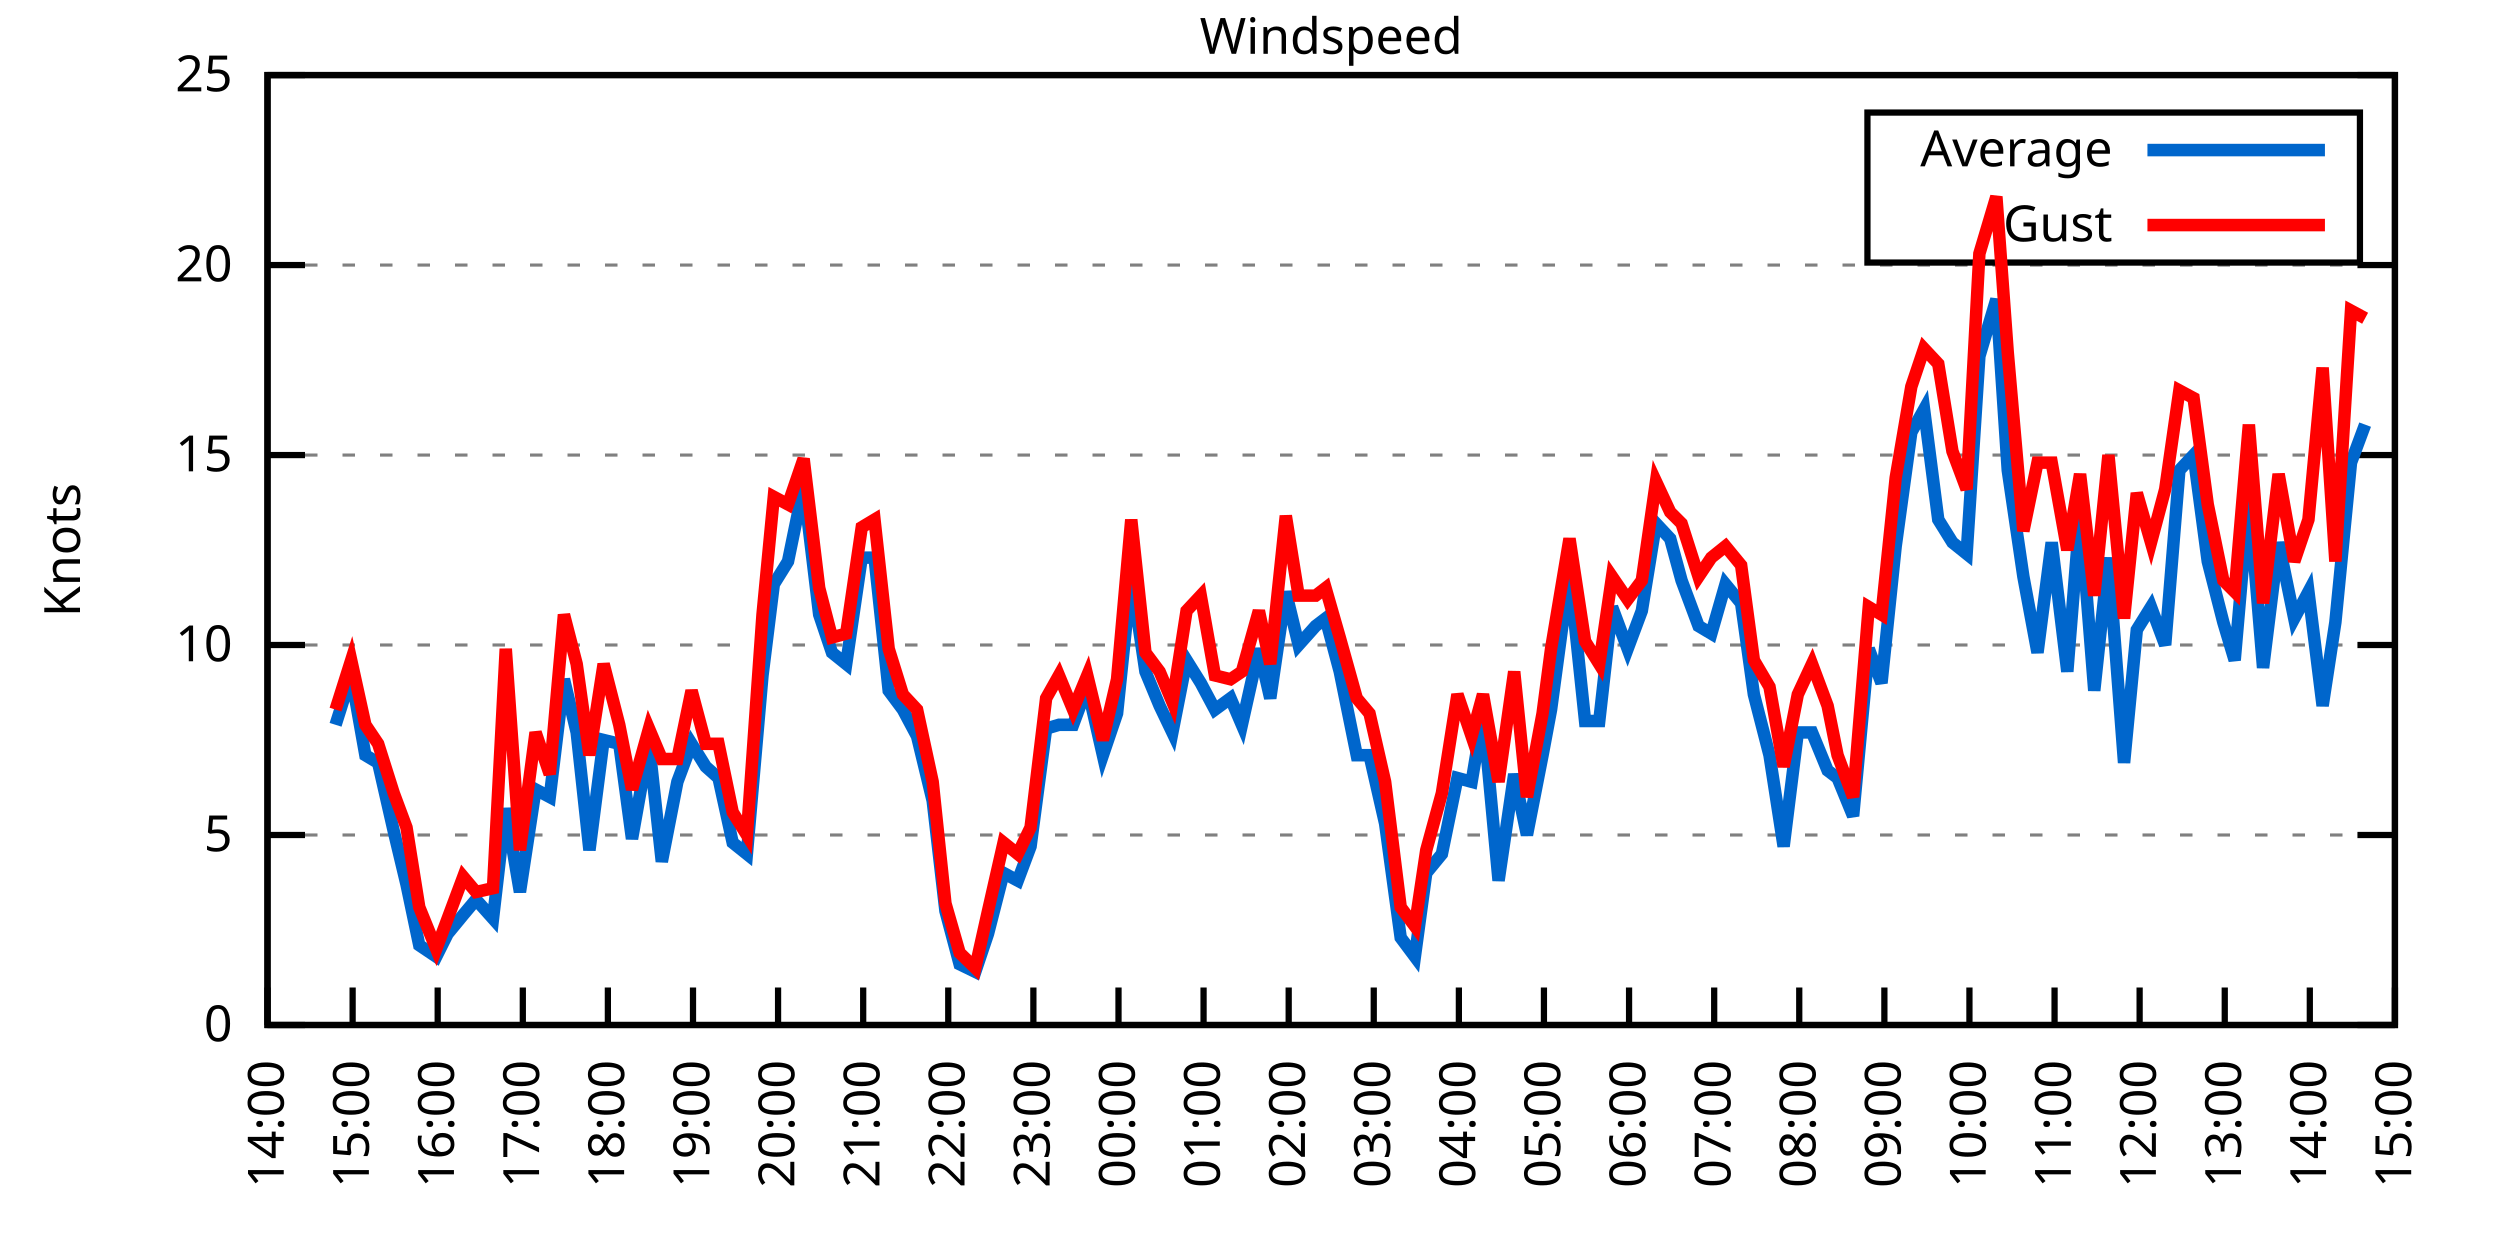
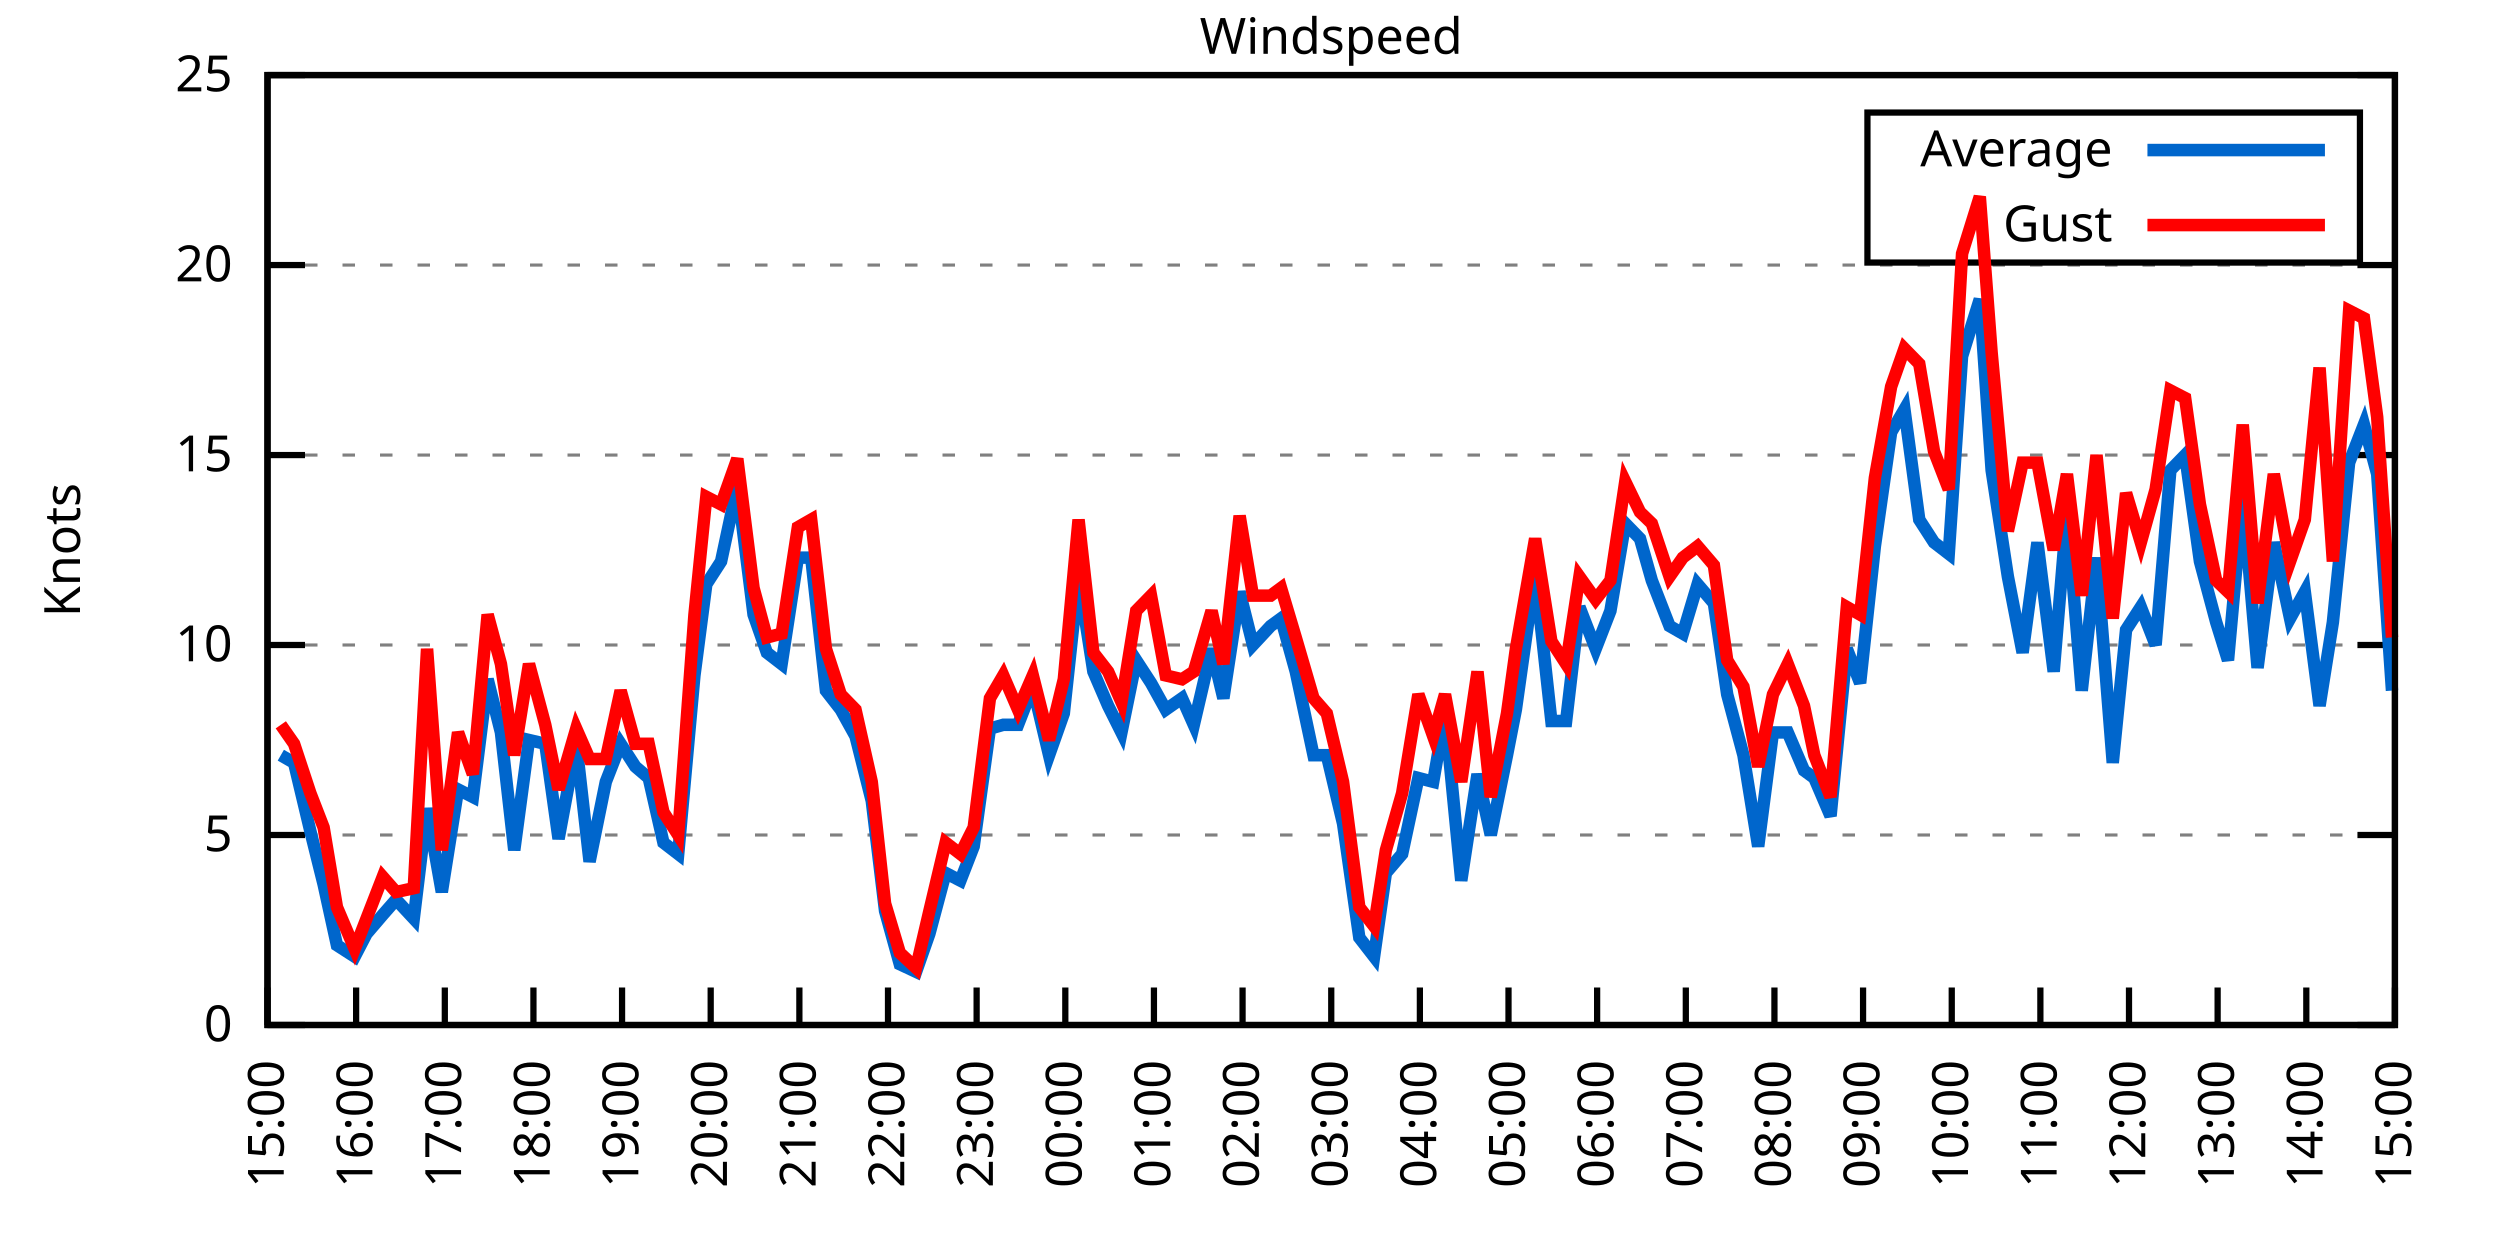
<svg xmlns="http://www.w3.org/2000/svg" xmlns:xlink="http://www.w3.org/1999/xlink" width="400" height="200" viewBox="0 0 400 200">
  <g id="gnuplot_canvas">
    <rect x="0" y="0" width="400" height="200" fill="none" />
    <defs>
      <circle id="gpDot" r="0.5" stroke-width="0.5" stroke="currentColor" />
      <path id="gpPt0" stroke-width="0.333" stroke="currentColor" d="M-1,0 h2 M0,-1 v2" />
      <path id="gpPt1" stroke-width="0.333" stroke="currentColor" d="M-1,-1 L1,1 M1,-1 L-1,1" />
      <path id="gpPt2" stroke-width="0.333" stroke="currentColor" d="M-1,0 L1,0 M0,-1 L0,1 M-1,-1 L1,1 M-1,1 L1,-1" />
      <rect id="gpPt3" stroke-width="0.333" stroke="currentColor" x="-1" y="-1" width="2" height="2" />
      <rect id="gpPt4" stroke-width="0.333" stroke="currentColor" fill="currentColor" x="-1" y="-1" width="2" height="2" />
      <circle id="gpPt5" stroke-width="0.333" stroke="currentColor" cx="0" cy="0" r="1" />
      <use xlink:href="#gpPt5" id="gpPt6" fill="currentColor" stroke="none" />
      <path id="gpPt7" stroke-width="0.333" stroke="currentColor" d="M0,-1.33 L-1.33,0.67 L1.33,0.67 z" />
      <use xlink:href="#gpPt7" id="gpPt8" fill="currentColor" stroke="none" />
      <use xlink:href="#gpPt7" id="gpPt9" stroke="currentColor" transform="rotate(180)" />
      <use xlink:href="#gpPt9" id="gpPt10" fill="currentColor" stroke="none" />
      <use xlink:href="#gpPt3" id="gpPt11" stroke="currentColor" transform="rotate(45)" />
      <use xlink:href="#gpPt11" id="gpPt12" fill="currentColor" stroke="none" />
      <path id="gpPt13" stroke-width="0.333" stroke="currentColor" d="M0,1.330 L1.265,0.411 L0.782,-1.067 L-0.782,-1.076 L-1.265,0.411 z" />
      <use xlink:href="#gpPt13" id="gpPt14" fill="currentColor" stroke="none" />
      <filter id="textbox" filterUnits="objectBoundingBox" x="0" y="0" height="1" width="1">
        <feFlood flood-color="white" flood-opacity="1" result="bgnd" />
        <feComposite in="SourceGraphic" in2="bgnd" operator="atop" />
      </filter>
      <filter id="greybox" filterUnits="objectBoundingBox" x="0" y="0" height="1" width="1">
        <feFlood flood-color="lightgrey" flood-opacity="1" result="grey" />
        <feComposite in="SourceGraphic" in2="grey" operator="atop" />
      </filter>
    </defs>
    <g fill="none" color="white" stroke="currentColor" stroke-width="1.00" stroke-linecap="butt" stroke-linejoin="miter">
</g>
    <g fill="none" color="black" stroke="currentColor" stroke-width="1.00" stroke-linecap="butt" stroke-linejoin="miter">
      <g stroke="none" shape-rendering="crispEdges">
        <polygon fill="rgb(255, 255, 255)" points="42.80,164.00 383.18,164.00 383.18,12.02 42.80,12.02 " />
      </g>
    </g>
    <g fill="none" color="black" stroke="currentColor" stroke-width="1.00" stroke-linecap="butt" stroke-linejoin="miter">
</g>
    <g fill="none" color="black" stroke="black" stroke-width="0.50" stroke-linecap="butt" stroke-linejoin="miter">
</g>
    <g fill="none" color="gray" stroke="currentColor" stroke-width="0.50" stroke-linecap="butt" stroke-linejoin="miter">
      <path stroke="gray" stroke-dasharray="2,4" class="gridline" d="M42.80,164.00 L383.19,164.00  " />
    </g>
    <g fill="none" color="gray" stroke="gray" stroke-width="1.00" stroke-linecap="butt" stroke-linejoin="miter">
</g>
    <g fill="none" color="black" stroke="currentColor" stroke-width="1.00" stroke-linecap="butt" stroke-linejoin="miter">
      <path stroke="black" d="M42.80,164.00 L48.80,164.00 M383.19,164.00 L377.19,164.00  " />
      <g transform="translate(37.20,166.60)" stroke="none" fill="black" font-family="Sans" font-size="8.00" text-anchor="end">
        <text>
          <tspan font-family="Sans"> 0</tspan>
        </text>
      </g>
    </g>
    <g fill="none" color="black" stroke="currentColor" stroke-width="1.00" stroke-linecap="butt" stroke-linejoin="miter">
</g>
    <g fill="none" color="black" stroke="black" stroke-width="0.50" stroke-linecap="butt" stroke-linejoin="miter">
</g>
    <g fill="none" color="gray" stroke="currentColor" stroke-width="0.50" stroke-linecap="butt" stroke-linejoin="miter">
      <path stroke="gray" stroke-dasharray="2,4" class="gridline" d="M42.80,133.60 L383.19,133.60  " />
    </g>
    <g fill="none" color="gray" stroke="gray" stroke-width="1.00" stroke-linecap="butt" stroke-linejoin="miter">
</g>
    <g fill="none" color="black" stroke="currentColor" stroke-width="1.00" stroke-linecap="butt" stroke-linejoin="miter">
      <path stroke="black" d="M42.80,133.60 L48.80,133.60 M383.19,133.60 L377.19,133.60  " />
      <g transform="translate(37.20,136.20)" stroke="none" fill="black" font-family="Sans" font-size="8.00" text-anchor="end">
        <text>
          <tspan font-family="Sans"> 5</tspan>
        </text>
      </g>
    </g>
    <g fill="none" color="black" stroke="currentColor" stroke-width="1.00" stroke-linecap="butt" stroke-linejoin="miter">
</g>
    <g fill="none" color="black" stroke="black" stroke-width="0.50" stroke-linecap="butt" stroke-linejoin="miter">
</g>
    <g fill="none" color="gray" stroke="currentColor" stroke-width="0.50" stroke-linecap="butt" stroke-linejoin="miter">
      <path stroke="gray" stroke-dasharray="2,4" class="gridline" d="M42.80,103.20 L383.19,103.20  " />
    </g>
    <g fill="none" color="gray" stroke="gray" stroke-width="1.00" stroke-linecap="butt" stroke-linejoin="miter">
</g>
    <g fill="none" color="black" stroke="currentColor" stroke-width="1.00" stroke-linecap="butt" stroke-linejoin="miter">
      <path stroke="black" d="M42.80,103.20 L48.80,103.20 M383.19,103.20 L377.19,103.20  " />
      <g transform="translate(37.20,105.80)" stroke="none" fill="black" font-family="Sans" font-size="8.00" text-anchor="end">
        <text>
          <tspan font-family="Sans"> 10</tspan>
        </text>
      </g>
    </g>
    <g fill="none" color="black" stroke="currentColor" stroke-width="1.00" stroke-linecap="butt" stroke-linejoin="miter">
</g>
    <g fill="none" color="black" stroke="black" stroke-width="0.50" stroke-linecap="butt" stroke-linejoin="miter">
</g>
    <g fill="none" color="gray" stroke="currentColor" stroke-width="0.50" stroke-linecap="butt" stroke-linejoin="miter">
      <path stroke="gray" stroke-dasharray="2,4" class="gridline" d="M42.80,72.81 L383.19,72.81  " />
    </g>
    <g fill="none" color="gray" stroke="gray" stroke-width="1.00" stroke-linecap="butt" stroke-linejoin="miter">
</g>
    <g fill="none" color="black" stroke="currentColor" stroke-width="1.00" stroke-linecap="butt" stroke-linejoin="miter">
      <path stroke="black" d="M42.80,72.81 L48.80,72.81 M383.19,72.81 L377.19,72.81  " />
      <g transform="translate(37.20,75.41)" stroke="none" fill="black" font-family="Sans" font-size="8.00" text-anchor="end">
        <text>
          <tspan font-family="Sans"> 15</tspan>
        </text>
      </g>
    </g>
    <g fill="none" color="black" stroke="currentColor" stroke-width="1.00" stroke-linecap="butt" stroke-linejoin="miter">
</g>
    <g fill="none" color="black" stroke="black" stroke-width="0.50" stroke-linecap="butt" stroke-linejoin="miter">
</g>
    <g fill="none" color="gray" stroke="currentColor" stroke-width="0.50" stroke-linecap="butt" stroke-linejoin="miter">
      <path stroke="gray" stroke-dasharray="2,4" class="gridline" d="M42.80,42.41 L383.19,42.41  " />
    </g>
    <g fill="none" color="gray" stroke="gray" stroke-width="1.00" stroke-linecap="butt" stroke-linejoin="miter">
</g>
    <g fill="none" color="black" stroke="currentColor" stroke-width="1.00" stroke-linecap="butt" stroke-linejoin="miter">
      <path stroke="black" d="M42.80,42.41 L48.80,42.41 M383.19,42.41 L377.19,42.41  " />
      <g transform="translate(37.20,45.01)" stroke="none" fill="black" font-family="Sans" font-size="8.00" text-anchor="end">
        <text>
          <tspan font-family="Sans"> 20</tspan>
        </text>
      </g>
    </g>
    <g fill="none" color="black" stroke="currentColor" stroke-width="1.00" stroke-linecap="butt" stroke-linejoin="miter">
</g>
    <g fill="none" color="black" stroke="black" stroke-width="0.50" stroke-linecap="butt" stroke-linejoin="miter">
</g>
    <g fill="none" color="gray" stroke="currentColor" stroke-width="0.50" stroke-linecap="butt" stroke-linejoin="miter">
      <path stroke="gray" stroke-dasharray="2,4" class="gridline" d="M42.80,12.01 L383.19,12.01  " />
    </g>
    <g fill="none" color="gray" stroke="gray" stroke-width="1.00" stroke-linecap="butt" stroke-linejoin="miter">
</g>
    <g fill="none" color="black" stroke="currentColor" stroke-width="1.00" stroke-linecap="butt" stroke-linejoin="miter">
      <path stroke="black" d="M42.80,12.01 L48.80,12.01 M383.19,12.01 L377.19,12.01  " />
      <g transform="translate(37.20,14.61)" stroke="none" fill="black" font-family="Sans" font-size="8.00" text-anchor="end">
        <text>
          <tspan font-family="Sans"> 25</tspan>
        </text>
      </g>
    </g>
    <g fill="none" color="black" stroke="currentColor" stroke-width="1.00" stroke-linecap="butt" stroke-linejoin="miter">
      <path stroke="black" d="M42.80,164.00 L42.80,158.00  " />
      <g transform="translate(45.40,169.60) rotate(270.00)" stroke="none" fill="black" font-family="Sans" font-size="8.00" text-anchor="end">
        <text>
-           <tspan font-family="Sans">14:00</tspan>
-         </text>
-       </g>
-     </g>
-     <g fill="none" color="black" stroke="currentColor" stroke-width="1.00" stroke-linecap="butt" stroke-linejoin="miter">
-       <path stroke="black" d="M56.42,164.00 L56.42,158.00  " />
-       <g transform="translate(59.02,169.60) rotate(270.00)" stroke="none" fill="black" font-family="Sans" font-size="8.00" text-anchor="end">
-         <text>
          <tspan font-family="Sans">15:00</tspan>
        </text>
      </g>
    </g>
    <g fill="none" color="black" stroke="currentColor" stroke-width="1.00" stroke-linecap="butt" stroke-linejoin="miter">
-       <path stroke="black" d="M70.03,164.00 L70.03,158.00  " />
-       <g transform="translate(72.63,169.60) rotate(270.00)" stroke="none" fill="black" font-family="Sans" font-size="8.00" text-anchor="end">
+       <path stroke="black" d="M56.98,164.00 L56.98,158.00  " />
+       <g transform="translate(59.58,169.60) rotate(270.00)" stroke="none" fill="black" font-family="Sans" font-size="8.00" text-anchor="end">
        <text>
          <tspan font-family="Sans">16:00</tspan>
        </text>
      </g>
    </g>
    <g fill="none" color="black" stroke="currentColor" stroke-width="1.00" stroke-linecap="butt" stroke-linejoin="miter">
-       <path stroke="black" d="M83.65,164.00 L83.65,158.00  " />
-       <g transform="translate(86.25,169.60) rotate(270.00)" stroke="none" fill="black" font-family="Sans" font-size="8.00" text-anchor="end">
+       <path stroke="black" d="M71.17,164.00 L71.17,158.00  " />
+       <g transform="translate(73.77,169.60) rotate(270.00)" stroke="none" fill="black" font-family="Sans" font-size="8.00" text-anchor="end">
        <text>
          <tspan font-family="Sans">17:00</tspan>
        </text>
      </g>
    </g>
    <g fill="none" color="black" stroke="currentColor" stroke-width="1.00" stroke-linecap="butt" stroke-linejoin="miter">
-       <path stroke="black" d="M97.26,164.00 L97.26,158.00  " />
-       <g transform="translate(99.86,169.60) rotate(270.00)" stroke="none" fill="black" font-family="Sans" font-size="8.00" text-anchor="end">
+       <path stroke="black" d="M85.35,164.00 L85.35,158.00  " />
+       <g transform="translate(87.95,169.60) rotate(270.00)" stroke="none" fill="black" font-family="Sans" font-size="8.00" text-anchor="end">
        <text>
          <tspan font-family="Sans">18:00</tspan>
        </text>
      </g>
    </g>
    <g fill="none" color="black" stroke="currentColor" stroke-width="1.00" stroke-linecap="butt" stroke-linejoin="miter">
-       <path stroke="black" d="M110.88,164.00 L110.88,158.00  " />
-       <g transform="translate(113.48,169.60) rotate(270.00)" stroke="none" fill="black" font-family="Sans" font-size="8.00" text-anchor="end">
+       <path stroke="black" d="M99.53,164.00 L99.53,158.00  " />
+       <g transform="translate(102.13,169.60) rotate(270.00)" stroke="none" fill="black" font-family="Sans" font-size="8.00" text-anchor="end">
        <text>
          <tspan font-family="Sans">19:00</tspan>
        </text>
      </g>
    </g>
    <g fill="none" color="black" stroke="currentColor" stroke-width="1.00" stroke-linecap="butt" stroke-linejoin="miter">
-       <path stroke="black" d="M124.49,164.00 L124.49,158.00  " />
-       <g transform="translate(127.09,169.60) rotate(270.00)" stroke="none" fill="black" font-family="Sans" font-size="8.00" text-anchor="end">
+       <path stroke="black" d="M113.71,164.00 L113.71,158.00  " />
+       <g transform="translate(116.31,169.60) rotate(270.00)" stroke="none" fill="black" font-family="Sans" font-size="8.00" text-anchor="end">
        <text>
          <tspan font-family="Sans">20:00</tspan>
        </text>
      </g>
    </g>
    <g fill="none" color="black" stroke="currentColor" stroke-width="1.00" stroke-linecap="butt" stroke-linejoin="miter">
-       <path stroke="black" d="M138.11,164.00 L138.11,158.00  " />
-       <g transform="translate(140.71,169.60) rotate(270.00)" stroke="none" fill="black" font-family="Sans" font-size="8.00" text-anchor="end">
+       <path stroke="black" d="M127.90,164.00 L127.90,158.00  " />
+       <g transform="translate(130.50,169.60) rotate(270.00)" stroke="none" fill="black" font-family="Sans" font-size="8.00" text-anchor="end">
        <text>
          <tspan font-family="Sans">21:00</tspan>
        </text>
      </g>
    </g>
    <g fill="none" color="black" stroke="currentColor" stroke-width="1.00" stroke-linecap="butt" stroke-linejoin="miter">
-       <path stroke="black" d="M151.72,164.00 L151.72,158.00  " />
-       <g transform="translate(154.32,169.60) rotate(270.00)" stroke="none" fill="black" font-family="Sans" font-size="8.00" text-anchor="end">
+       <path stroke="black" d="M142.08,164.00 L142.08,158.00  " />
+       <g transform="translate(144.68,169.60) rotate(270.00)" stroke="none" fill="black" font-family="Sans" font-size="8.00" text-anchor="end">
        <text>
          <tspan font-family="Sans">22:00</tspan>
        </text>
      </g>
    </g>
    <g fill="none" color="black" stroke="currentColor" stroke-width="1.00" stroke-linecap="butt" stroke-linejoin="miter">
-       <path stroke="black" d="M165.34,164.00 L165.34,158.00  " />
-       <g transform="translate(167.94,169.60) rotate(270.00)" stroke="none" fill="black" font-family="Sans" font-size="8.00" text-anchor="end">
+       <path stroke="black" d="M156.26,164.00 L156.26,158.00  " />
+       <g transform="translate(158.86,169.60) rotate(270.00)" stroke="none" fill="black" font-family="Sans" font-size="8.00" text-anchor="end">
        <text>
          <tspan font-family="Sans">23:00</tspan>
        </text>
      </g>
    </g>
    <g fill="none" color="black" stroke="currentColor" stroke-width="1.00" stroke-linecap="butt" stroke-linejoin="miter">
-       <path stroke="black" d="M178.96,164.00 L178.96,158.00  " />
-       <g transform="translate(181.56,169.60) rotate(270.00)" stroke="none" fill="black" font-family="Sans" font-size="8.00" text-anchor="end">
+       <path stroke="black" d="M170.45,164.00 L170.45,158.00  " />
+       <g transform="translate(173.05,169.60) rotate(270.00)" stroke="none" fill="black" font-family="Sans" font-size="8.00" text-anchor="end">
        <text>
          <tspan font-family="Sans">00:00</tspan>
        </text>
      </g>
    </g>
    <g fill="none" color="black" stroke="currentColor" stroke-width="1.00" stroke-linecap="butt" stroke-linejoin="miter">
-       <path stroke="black" d="M192.57,164.00 L192.57,158.00  " />
-       <g transform="translate(195.17,169.60) rotate(270.00)" stroke="none" fill="black" font-family="Sans" font-size="8.00" text-anchor="end">
+       <path stroke="black" d="M184.63,164.00 L184.63,158.00  " />
+       <g transform="translate(187.23,169.60) rotate(270.00)" stroke="none" fill="black" font-family="Sans" font-size="8.00" text-anchor="end">
        <text>
          <tspan font-family="Sans">01:00</tspan>
        </text>
      </g>
    </g>
    <g fill="none" color="black" stroke="currentColor" stroke-width="1.00" stroke-linecap="butt" stroke-linejoin="miter">
-       <path stroke="black" d="M206.19,164.00 L206.19,158.00  " />
-       <g transform="translate(208.79,169.60) rotate(270.00)" stroke="none" fill="black" font-family="Sans" font-size="8.00" text-anchor="end">
+       <path stroke="black" d="M198.81,164.00 L198.81,158.00  " />
+       <g transform="translate(201.41,169.60) rotate(270.00)" stroke="none" fill="black" font-family="Sans" font-size="8.00" text-anchor="end">
        <text>
          <tspan font-family="Sans">02:00</tspan>
        </text>
      </g>
    </g>
    <g fill="none" color="black" stroke="currentColor" stroke-width="1.00" stroke-linecap="butt" stroke-linejoin="miter">
-       <path stroke="black" d="M219.80,164.00 L219.80,158.00  " />
-       <g transform="translate(222.40,169.60) rotate(270.00)" stroke="none" fill="black" font-family="Sans" font-size="8.00" text-anchor="end">
+       <path stroke="black" d="M213.00,164.00 L213.00,158.00  " />
+       <g transform="translate(215.60,169.60) rotate(270.00)" stroke="none" fill="black" font-family="Sans" font-size="8.00" text-anchor="end">
        <text>
          <tspan font-family="Sans">03:00</tspan>
        </text>
      </g>
    </g>
    <g fill="none" color="black" stroke="currentColor" stroke-width="1.00" stroke-linecap="butt" stroke-linejoin="miter">
-       <path stroke="black" d="M233.42,164.00 L233.42,158.00  " />
-       <g transform="translate(236.02,169.60) rotate(270.00)" stroke="none" fill="black" font-family="Sans" font-size="8.00" text-anchor="end">
+       <path stroke="black" d="M227.18,164.00 L227.18,158.00  " />
+       <g transform="translate(229.78,169.60) rotate(270.00)" stroke="none" fill="black" font-family="Sans" font-size="8.00" text-anchor="end">
        <text>
          <tspan font-family="Sans">04:00</tspan>
        </text>
      </g>
    </g>
    <g fill="none" color="black" stroke="currentColor" stroke-width="1.00" stroke-linecap="butt" stroke-linejoin="miter">
-       <path stroke="black" d="M247.03,164.00 L247.03,158.00  " />
-       <g transform="translate(249.63,169.60) rotate(270.00)" stroke="none" fill="black" font-family="Sans" font-size="8.00" text-anchor="end">
+       <path stroke="black" d="M241.36,164.00 L241.36,158.00  " />
+       <g transform="translate(243.96,169.60) rotate(270.00)" stroke="none" fill="black" font-family="Sans" font-size="8.00" text-anchor="end">
        <text>
          <tspan font-family="Sans">05:00</tspan>
        </text>
      </g>
    </g>
    <g fill="none" color="black" stroke="currentColor" stroke-width="1.00" stroke-linecap="butt" stroke-linejoin="miter">
-       <path stroke="black" d="M260.65,164.00 L260.65,158.00  " />
-       <g transform="translate(263.25,169.60) rotate(270.00)" stroke="none" fill="black" font-family="Sans" font-size="8.00" text-anchor="end">
+       <path stroke="black" d="M255.54,164.00 L255.54,158.00  " />
+       <g transform="translate(258.14,169.60) rotate(270.00)" stroke="none" fill="black" font-family="Sans" font-size="8.00" text-anchor="end">
        <text>
          <tspan font-family="Sans">06:00</tspan>
        </text>
      </g>
    </g>
    <g fill="none" color="black" stroke="currentColor" stroke-width="1.00" stroke-linecap="butt" stroke-linejoin="miter">
-       <path stroke="black" d="M274.27,164.00 L274.27,158.00  " />
-       <g transform="translate(276.87,169.60) rotate(270.00)" stroke="none" fill="black" font-family="Sans" font-size="8.00" text-anchor="end">
+       <path stroke="black" d="M269.73,164.00 L269.73,158.00  " />
+       <g transform="translate(272.33,169.60) rotate(270.00)" stroke="none" fill="black" font-family="Sans" font-size="8.00" text-anchor="end">
        <text>
          <tspan font-family="Sans">07:00</tspan>
        </text>
      </g>
    </g>
    <g fill="none" color="black" stroke="currentColor" stroke-width="1.00" stroke-linecap="butt" stroke-linejoin="miter">
-       <path stroke="black" d="M287.88,164.00 L287.88,158.00  " />
-       <g transform="translate(290.48,169.60) rotate(270.00)" stroke="none" fill="black" font-family="Sans" font-size="8.00" text-anchor="end">
+       <path stroke="black" d="M283.91,164.00 L283.91,158.00  " />
+       <g transform="translate(286.51,169.60) rotate(270.00)" stroke="none" fill="black" font-family="Sans" font-size="8.00" text-anchor="end">
        <text>
          <tspan font-family="Sans">08:00</tspan>
        </text>
      </g>
    </g>
    <g fill="none" color="black" stroke="currentColor" stroke-width="1.00" stroke-linecap="butt" stroke-linejoin="miter">
-       <path stroke="black" d="M301.50,164.00 L301.50,158.00  " />
-       <g transform="translate(304.10,169.60) rotate(270.00)" stroke="none" fill="black" font-family="Sans" font-size="8.00" text-anchor="end">
+       <path stroke="black" d="M298.09,164.00 L298.09,158.00  " />
+       <g transform="translate(300.69,169.60) rotate(270.00)" stroke="none" fill="black" font-family="Sans" font-size="8.00" text-anchor="end">
        <text>
          <tspan font-family="Sans">09:00</tspan>
        </text>
      </g>
    </g>
    <g fill="none" color="black" stroke="currentColor" stroke-width="1.00" stroke-linecap="butt" stroke-linejoin="miter">
-       <path stroke="black" d="M315.11,164.00 L315.11,158.00  " />
-       <g transform="translate(317.71,169.60) rotate(270.00)" stroke="none" fill="black" font-family="Sans" font-size="8.00" text-anchor="end">
+       <path stroke="black" d="M312.28,164.00 L312.28,158.00  " />
+       <g transform="translate(314.88,169.60) rotate(270.00)" stroke="none" fill="black" font-family="Sans" font-size="8.00" text-anchor="end">
        <text>
          <tspan font-family="Sans">10:00</tspan>
        </text>
      </g>
    </g>
    <g fill="none" color="black" stroke="currentColor" stroke-width="1.00" stroke-linecap="butt" stroke-linejoin="miter">
-       <path stroke="black" d="M328.73,164.00 L328.73,158.00  " />
-       <g transform="translate(331.33,169.60) rotate(270.00)" stroke="none" fill="black" font-family="Sans" font-size="8.00" text-anchor="end">
+       <path stroke="black" d="M326.46,164.00 L326.46,158.00  " />
+       <g transform="translate(329.06,169.60) rotate(270.00)" stroke="none" fill="black" font-family="Sans" font-size="8.00" text-anchor="end">
        <text>
          <tspan font-family="Sans">11:00</tspan>
        </text>
      </g>
    </g>
    <g fill="none" color="black" stroke="currentColor" stroke-width="1.00" stroke-linecap="butt" stroke-linejoin="miter">
-       <path stroke="black" d="M342.34,164.00 L342.34,158.00  " />
-       <g transform="translate(344.94,169.60) rotate(270.00)" stroke="none" fill="black" font-family="Sans" font-size="8.00" text-anchor="end">
+       <path stroke="black" d="M340.64,164.00 L340.64,158.00  " />
+       <g transform="translate(343.24,169.60) rotate(270.00)" stroke="none" fill="black" font-family="Sans" font-size="8.00" text-anchor="end">
        <text>
          <tspan font-family="Sans">12:00</tspan>
        </text>
      </g>
    </g>
    <g fill="none" color="black" stroke="currentColor" stroke-width="1.00" stroke-linecap="butt" stroke-linejoin="miter">
-       <path stroke="black" d="M355.96,164.00 L355.96,158.00  " />
-       <g transform="translate(358.56,169.60) rotate(270.00)" stroke="none" fill="black" font-family="Sans" font-size="8.00" text-anchor="end">
+       <path stroke="black" d="M354.82,164.00 L354.82,158.00  " />
+       <g transform="translate(357.42,169.60) rotate(270.00)" stroke="none" fill="black" font-family="Sans" font-size="8.00" text-anchor="end">
        <text>
          <tspan font-family="Sans">13:00</tspan>
        </text>
      </g>
    </g>
    <g fill="none" color="black" stroke="currentColor" stroke-width="1.00" stroke-linecap="butt" stroke-linejoin="miter">
-       <path stroke="black" d="M369.57,164.00 L369.57,158.00  " />
-       <g transform="translate(372.17,169.60) rotate(270.00)" stroke="none" fill="black" font-family="Sans" font-size="8.00" text-anchor="end">
+       <path stroke="black" d="M369.01,164.00 L369.01,158.00  " />
+       <g transform="translate(371.61,169.60) rotate(270.00)" stroke="none" fill="black" font-family="Sans" font-size="8.00" text-anchor="end">
        <text>
          <tspan font-family="Sans">14:00</tspan>
        </text>
      </g>
    </g>
    <g fill="none" color="black" stroke="currentColor" stroke-width="1.00" stroke-linecap="butt" stroke-linejoin="miter">
      <path stroke="black" d="M383.19,164.00 L383.19,158.00  " />
      <g transform="translate(385.79,169.60) rotate(270.00)" stroke="none" fill="black" font-family="Sans" font-size="8.00" text-anchor="end">
        <text>
          <tspan font-family="Sans">15:00</tspan>
        </text>
      </g>
    </g>
    <g fill="none" color="black" stroke="currentColor" stroke-width="1.00" stroke-linecap="butt" stroke-linejoin="miter">
</g>
    <g fill="none" color="black" stroke="currentColor" stroke-width="1.00" stroke-linecap="butt" stroke-linejoin="miter">
      <path stroke="black" d="M42.80,12.01 L42.80,164.00 L383.19,164.00 L383.19,12.01 L42.80,12.01 Z  " />
    </g>
    <g fill="none" color="black" stroke="currentColor" stroke-width="1.00" stroke-linecap="butt" stroke-linejoin="miter">
</g>
    <g fill="none" color="black" stroke="currentColor" stroke-width="1.00" stroke-linecap="butt" stroke-linejoin="miter">
      <path stroke="black" d="M298.79,42.01 L298.79,18.01 L377.59,18.01 L377.59,42.01 L298.79,42.01 Z  " />
    </g>
    <g id="Windspeed_plot_1">
      <g fill="none" color="white" stroke="black" stroke-width="2.00" stroke-linecap="butt" stroke-linejoin="miter">
</g>
      <g fill="none" color="black" stroke="currentColor" stroke-width="2.00" stroke-linecap="butt" stroke-linejoin="miter">
        <g transform="translate(337.99,26.61)" stroke="none" fill="black" font-family="Sans" font-size="8.00" text-anchor="end">
          <text>
            <tspan font-family="Sans">Average</tspan>
          </text>
        </g>
      </g>
      <g fill="none" color="black" stroke="currentColor" stroke-width="2.00" stroke-linecap="butt" stroke-linejoin="miter">
-         <path stroke="rgb(  0, 102, 204)" d="M343.59,24.01 L371.99,24.01 M53.69,115.97 L56.19,108.07 L58.46,120.83 L60.50,122.05 L63.00,132.99 L65.04,141.51   L67.08,151.23 L69.80,153.06 L71.62,149.41 L74.12,146.37 L76.16,143.94 L78.88,146.98 L80.92,129.35 L83.19,142.72   L85.69,126.31 L87.96,127.52 L90.23,108.68 L92.27,117.19 L94.31,136.03 L96.58,118.40 L99.08,119.01 L101.12,134.21   L103.84,119.01 L105.89,137.86 L108.38,125.09 L110.65,119.01 L112.92,122.66 L114.96,124.48 L117.23,134.82 L119.50,136.64   L122.00,108.07 L123.81,93.48 L126.08,89.83 L128.58,77.67 L131.07,98.34 L133.12,104.42 L135.39,106.24 L137.88,89.22   L139.92,89.22 L142.19,110.50 L144.46,113.54 L146.73,117.80 L149.23,128.13 L151.27,145.76 L153.54,154.27 L156.04,155.49   L158.08,149.41 L160.57,139.68 L162.84,140.90 L164.89,135.43 L167.38,116.58 L169.43,115.97 L171.69,115.97 L173.96,109.89   L176.46,120.83 L178.73,114.15 L181.00,92.26 L183.27,107.46 L185.54,112.93 L187.58,117.19 L189.85,105.64 L192.12,109.28   L194.39,113.54 L196.88,111.72 L198.70,115.97 L201.42,103.81 L203.24,111.72 L205.73,94.69 L207.78,103.20 L210.50,100.16   L212.09,98.95 L214.36,107.46 L217.08,120.83 L219.12,120.83 L221.62,131.78 L224.11,150.02 L226.38,153.06 L228.20,139.68   L230.70,136.64 L233.19,124.48 L235.46,125.09 L237.28,114.15 L239.77,140.90 L242.27,123.87 L244.31,133.60 L246.81,120.83   L248.17,113.54 L251.12,91.65 L253.61,115.36 L255.88,115.36 L257.93,97.12 L260.42,103.81 L262.69,97.73 L264.96,83.75   L267.23,86.18 L269.05,92.87 L271.77,100.16 L273.81,101.38 L276.08,93.48 L278.58,96.52 L280.62,111.11 L283.12,120.83   L285.38,135.43 L287.65,117.19 L289.92,117.19 L292.42,123.27 L294.01,124.48 L296.50,130.56 L299.00,103.81 L301.04,109.28   L303.31,87.40 L305.81,69.16 L307.85,65.51 L310.12,83.14 L312.39,86.79 L314.66,88.61 L316.70,57.00 L319.42,47.88   L321.24,75.24 L323.74,92.26 L326.00,104.42 L328.27,86.79 L330.77,107.46 L332.81,81.93 L335.08,110.50 L337.35,89.22   L339.85,122.05 L341.89,100.77 L344.16,97.12 L346.43,103.20 L348.70,75.24 L350.97,72.81 L353.24,89.83 L355.73,99.56   L357.55,105.64 L359.82,79.49 L362.09,106.85 L364.58,86.79 L367.08,98.95 L369.35,94.69 L371.62,112.93 L373.66,99.56   L376.16,74.02 L378.42,67.94  " />
+         <path stroke="rgb(  0, 102, 204)" d="M343.59,24.01 L371.99,24.01 M44.93,120.83 L47.05,122.05 L49.66,132.99 L51.78,141.51 L53.91,151.23 L56.75,153.06   L58.64,149.41 L61.24,146.37 L63.37,143.94 L66.20,146.98 L68.33,129.35 L70.69,142.72 L73.29,126.31 L75.66,127.52   L78.02,108.68 L80.15,117.19 L82.28,136.03 L84.64,118.40 L87.24,119.01 L89.37,134.21 L92.20,119.01 L94.33,137.86   L96.93,125.09 L99.30,119.01 L101.66,122.66 L103.79,124.48 L106.15,134.82 L108.51,136.64 L111.11,108.07 L113.01,93.48   L115.37,89.83 L117.97,77.67 L120.57,98.34 L122.70,104.42 L125.06,106.24 L127.66,89.22 L129.79,89.22 L132.15,110.50   L134.52,113.54 L136.88,117.80 L139.48,128.13 L141.61,145.76 L143.97,154.27 L146.57,155.49 L148.70,149.41 L151.30,139.68   L153.66,140.90 L155.79,135.43 L158.39,116.58 L160.52,115.97 L162.88,115.97 L165.25,109.89 L167.85,120.83 L170.21,114.15   L172.57,92.26 L174.94,107.46 L177.30,112.93 L179.43,117.19 L181.79,105.64 L184.16,109.28 L186.52,113.54 L189.12,111.72   L191.01,115.97 L193.85,103.81 L195.74,111.72 L198.34,94.69 L200.47,103.20 L203.30,100.16 L204.96,98.95 L207.32,107.46   L210.16,120.83 L212.29,120.83 L214.89,131.78 L217.49,150.02 L219.85,153.06 L221.74,139.68 L224.34,136.64 L226.94,124.48   L229.31,125.09 L231.20,114.15 L233.80,140.90 L236.40,123.87 L238.52,133.60 L241.12,120.83 L242.54,113.54 L245.62,91.65   L248.22,115.36 L250.58,115.36 L252.71,97.12 L255.31,103.81 L257.67,97.73 L260.04,83.75 L262.40,86.18 L264.29,92.87   L267.13,100.16 L269.25,101.38 L271.62,93.48 L274.22,96.52 L276.35,111.11 L278.95,120.83 L281.31,135.43 L283.67,117.19   L286.04,117.19 L288.64,123.27 L290.29,124.48 L292.89,130.56 L295.49,103.81 L297.62,109.28 L299.98,87.40 L302.58,69.16   L304.71,65.51 L307.08,83.14 L309.44,86.79 L311.80,88.61 L313.93,57.00 L316.77,47.88 L318.66,75.24 L321.26,92.26   L323.62,104.42 L325.99,86.79 L328.59,107.46 L330.71,81.93 L333.08,110.50 L335.44,89.22 L338.04,122.05 L340.17,100.77   L342.53,97.12 L344.90,103.20 L347.26,75.24 L349.62,72.81 L351.99,89.83 L354.59,99.56 L356.48,105.64 L358.84,79.49   L361.21,106.85 L363.81,86.79 L366.41,98.95 L368.77,94.69 L371.13,112.93 L373.26,99.56 L375.86,74.02 L378.23,67.94   L380.35,75.85 L382.72,110.50  " />
      </g>
    </g>
    <g id="Windspeed_plot_2">
      <g fill="none" color="black" stroke="currentColor" stroke-width="2.00" stroke-linecap="butt" stroke-linejoin="miter">
        <g transform="translate(337.99,38.61)" stroke="none" fill="black" font-family="Sans" font-size="8.00" text-anchor="end">
          <text>
            <tspan font-family="Sans">Gust</tspan>
          </text>
        </g>
      </g>
      <g fill="none" color="black" stroke="currentColor" stroke-width="2.00" stroke-linecap="butt" stroke-linejoin="miter">
-         <path stroke="rgb(255,   0,   0)" d="M343.59,36.01 L371.99,36.01 M53.69,113.54 L56.19,105.64 L58.46,115.97 L60.50,119.01 L63.00,126.91 L65.04,132.39   L67.08,145.15 L69.80,151.84 L71.62,146.98 L74.12,140.29 L76.16,142.72 L78.88,142.11 L80.92,103.81 L83.19,136.03   L85.69,117.19 L87.96,123.87 L90.23,98.34 L92.27,106.24 L94.31,120.83 L96.58,106.24 L99.08,115.97 L101.12,126.31   L103.84,116.58 L105.89,121.44 L108.38,121.44 L110.65,110.50 L112.92,119.01 L114.96,119.01 L117.23,129.95 L119.50,133.60   L122.00,98.34 L123.81,79.49 L126.08,80.71 L128.58,73.41 L131.07,94.08 L133.12,101.99 L135.39,101.38 L137.88,84.36   L139.92,83.14 L142.19,103.81 L144.46,111.11 L146.73,113.54 L149.23,125.09 L151.27,144.55 L153.54,152.45 L156.04,154.88   L158.08,145.76 L160.57,134.82 L162.84,136.64 L164.89,132.39 L167.38,111.72 L169.43,108.07 L171.69,113.54 L173.96,108.07   L176.46,118.40 L178.73,108.68 L181.00,83.14 L183.27,104.42 L185.54,107.46 L187.58,112.32 L189.85,97.73 L192.12,95.30   L194.39,108.07 L196.88,108.68 L198.70,107.46 L201.42,97.73 L203.24,106.24 L205.73,82.53 L207.78,95.30 L210.50,95.30   L212.09,94.08 L214.36,101.99 L217.08,111.72 L219.12,114.15 L221.62,125.09 L224.11,145.15 L226.38,148.19 L228.20,136.03   L230.70,126.91 L233.19,111.11 L235.46,117.80 L237.28,111.11 L239.77,125.09 L242.27,107.46 L244.31,127.52 L246.81,114.15   L248.17,103.81 L251.12,86.18 L253.61,102.60 L255.88,106.24 L257.93,92.26 L260.42,95.91 L262.69,92.87 L264.96,77.06   L267.23,81.93 L269.05,83.75 L271.77,92.26 L273.81,89.22 L276.08,87.40 L278.58,90.44 L280.62,105.64 L283.12,109.89   L285.38,122.66 L287.65,111.11 L289.92,106.24 L292.42,112.93 L294.01,120.83 L296.50,127.52 L299.00,97.12 L301.04,98.34   L303.31,76.45 L305.81,61.86 L307.85,55.78 L310.12,58.21 L312.39,72.20 L314.66,78.28 L316.70,40.58 L319.42,31.46   L321.24,56.39 L323.74,84.97 L326.00,74.02 L328.27,74.02 L330.77,88.00 L332.81,75.85 L335.08,95.30 L337.35,72.81   L339.85,98.95 L341.89,78.89 L344.16,86.79 L346.43,78.28 L348.70,62.47 L350.97,63.69 L353.24,80.71 L355.73,92.87   L357.55,94.69 L359.82,67.94 L362.09,96.52 L364.58,75.85 L367.08,89.83 L369.35,83.14 L371.62,58.82 L373.66,89.83   L376.16,49.70 L378.42,50.92  " />
+         <path stroke="rgb(255,   0,   0)" d="M343.59,36.01 L371.99,36.01 M44.93,115.97 L47.05,119.01 L49.66,126.91 L51.78,132.39 L53.91,145.15 L56.75,151.84   L58.64,146.98 L61.24,140.29 L63.37,142.72 L66.20,142.11 L68.33,103.81 L70.69,136.03 L73.29,117.19 L75.66,123.87   L78.02,98.34 L80.15,106.24 L82.28,120.83 L84.64,106.24 L87.24,115.97 L89.37,126.31 L92.20,116.58 L94.33,121.44   L96.93,121.44 L99.30,110.50 L101.66,119.01 L103.79,119.01 L106.15,129.95 L108.51,133.60 L111.11,98.34 L113.01,79.49   L115.37,80.71 L117.97,73.41 L120.57,94.08 L122.70,101.99 L125.06,101.38 L127.66,84.36 L129.79,83.14 L132.15,103.81   L134.52,111.11 L136.88,113.54 L139.48,125.09 L141.61,144.55 L143.97,152.45 L146.57,154.88 L148.70,145.76 L151.30,134.82   L153.66,136.64 L155.79,132.39 L158.39,111.72 L160.52,108.07 L162.88,113.54 L165.25,108.07 L167.85,118.40 L170.21,108.68   L172.57,83.14 L174.94,104.42 L177.30,107.46 L179.43,112.32 L181.79,97.73 L184.16,95.30 L186.52,108.07 L189.12,108.68   L191.01,107.46 L193.85,97.73 L195.74,106.24 L198.34,82.53 L200.47,95.30 L203.30,95.30 L204.96,94.08 L207.32,101.99   L210.16,111.72 L212.29,114.15 L214.89,125.09 L217.49,145.15 L219.85,148.19 L221.74,136.03 L224.34,126.91 L226.94,111.11   L229.31,117.80 L231.20,111.11 L233.80,125.09 L236.40,107.46 L238.52,127.52 L241.12,114.15 L242.54,103.81 L245.62,86.18   L248.22,102.60 L250.58,106.24 L252.71,92.26 L255.31,95.91 L257.67,92.87 L260.04,77.06 L262.40,81.93 L264.29,83.75   L267.13,92.26 L269.25,89.22 L271.62,87.40 L274.22,90.44 L276.35,105.64 L278.95,109.89 L281.31,122.66 L283.67,111.11   L286.04,106.24 L288.64,112.93 L290.29,120.83 L292.89,127.52 L295.49,97.12 L297.62,98.34 L299.98,76.45 L302.58,61.86   L304.71,55.78 L307.08,58.21 L309.44,72.20 L311.80,78.28 L313.93,40.58 L316.77,31.46 L318.66,56.39 L321.26,84.97   L323.62,74.02 L325.99,74.02 L328.59,88.00 L330.71,75.85 L333.08,95.30 L335.44,72.81 L338.04,98.95 L340.17,78.89   L342.53,86.79 L344.90,78.28 L347.26,62.47 L349.62,63.69 L351.99,80.71 L354.59,92.87 L356.48,94.69 L358.84,67.94   L361.21,96.52 L363.81,75.85 L366.41,89.83 L368.77,83.14 L371.13,58.82 L373.26,89.83 L375.86,49.70 L378.23,50.92   L380.35,66.73 L382.72,101.99  " />
      </g>
    </g>
    <g fill="none" color="black" stroke="currentColor" stroke-width="2.00" stroke-linecap="butt" stroke-linejoin="miter">
</g>
    <g fill="none" color="black" stroke="black" stroke-width="1.00" stroke-linecap="butt" stroke-linejoin="miter">
</g>
    <g fill="none" color="black" stroke="currentColor" stroke-width="1.00" stroke-linecap="butt" stroke-linejoin="miter">
      <path stroke="black" d="M42.80,12.01 L42.80,164.00 L383.19,164.00 L383.19,12.01 L42.80,12.01 Z  " />
      <g transform="translate(12.80,88.01) rotate(270.00)" stroke="none" fill="black" font-family="Sans" font-size="8.00" text-anchor="middle">
        <text>
          <tspan font-family="Sans">Knots</tspan>
        </text>
      </g>
    </g>
    <g fill="none" color="black" stroke="currentColor" stroke-width="1.00" stroke-linecap="butt" stroke-linejoin="miter">
</g>
    <g fill="none" color="black" stroke="currentColor" stroke-width="1.00" stroke-linecap="butt" stroke-linejoin="miter">
      <g transform="translate(212.99,8.61)" stroke="none" fill="black" font-family="Sans" font-size="8.00" text-anchor="middle">
        <text>
          <tspan font-family="Sans">Windspeed</tspan>
        </text>
      </g>
    </g>
    <g fill="none" color="black" stroke="currentColor" stroke-width="1.00" stroke-linecap="butt" stroke-linejoin="miter">
</g>
  </g>
</svg>
